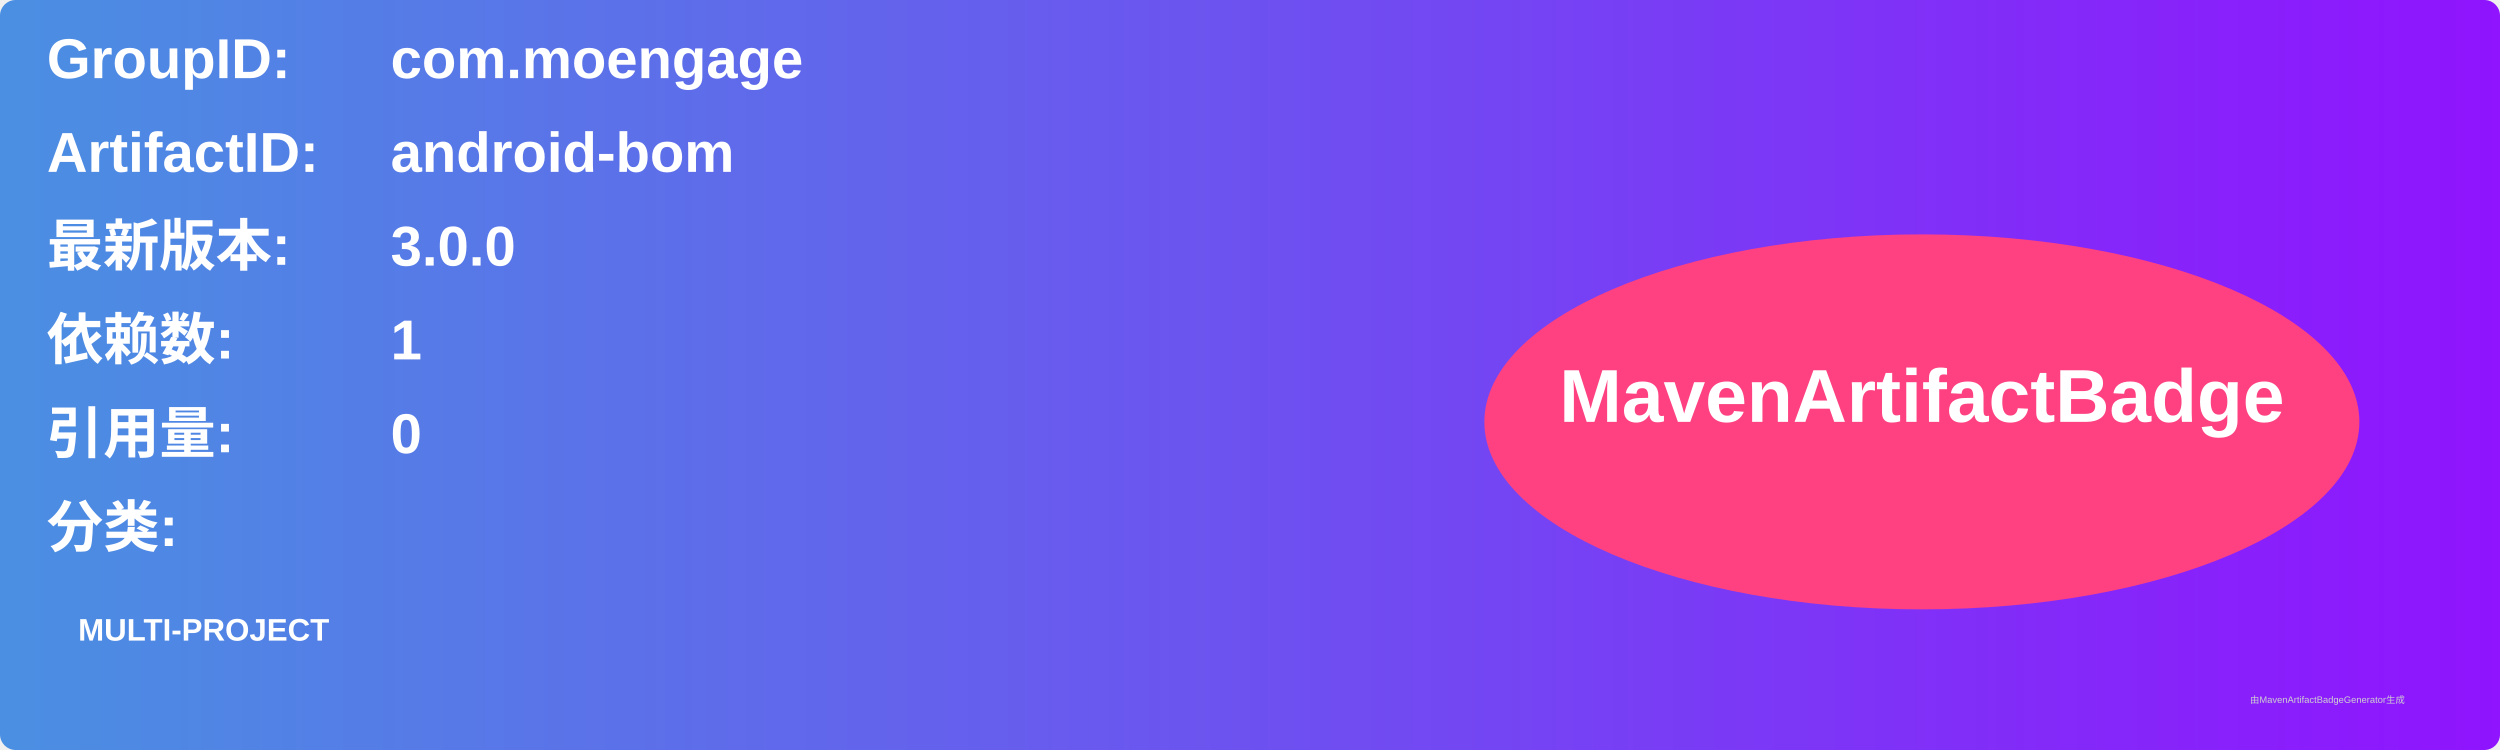
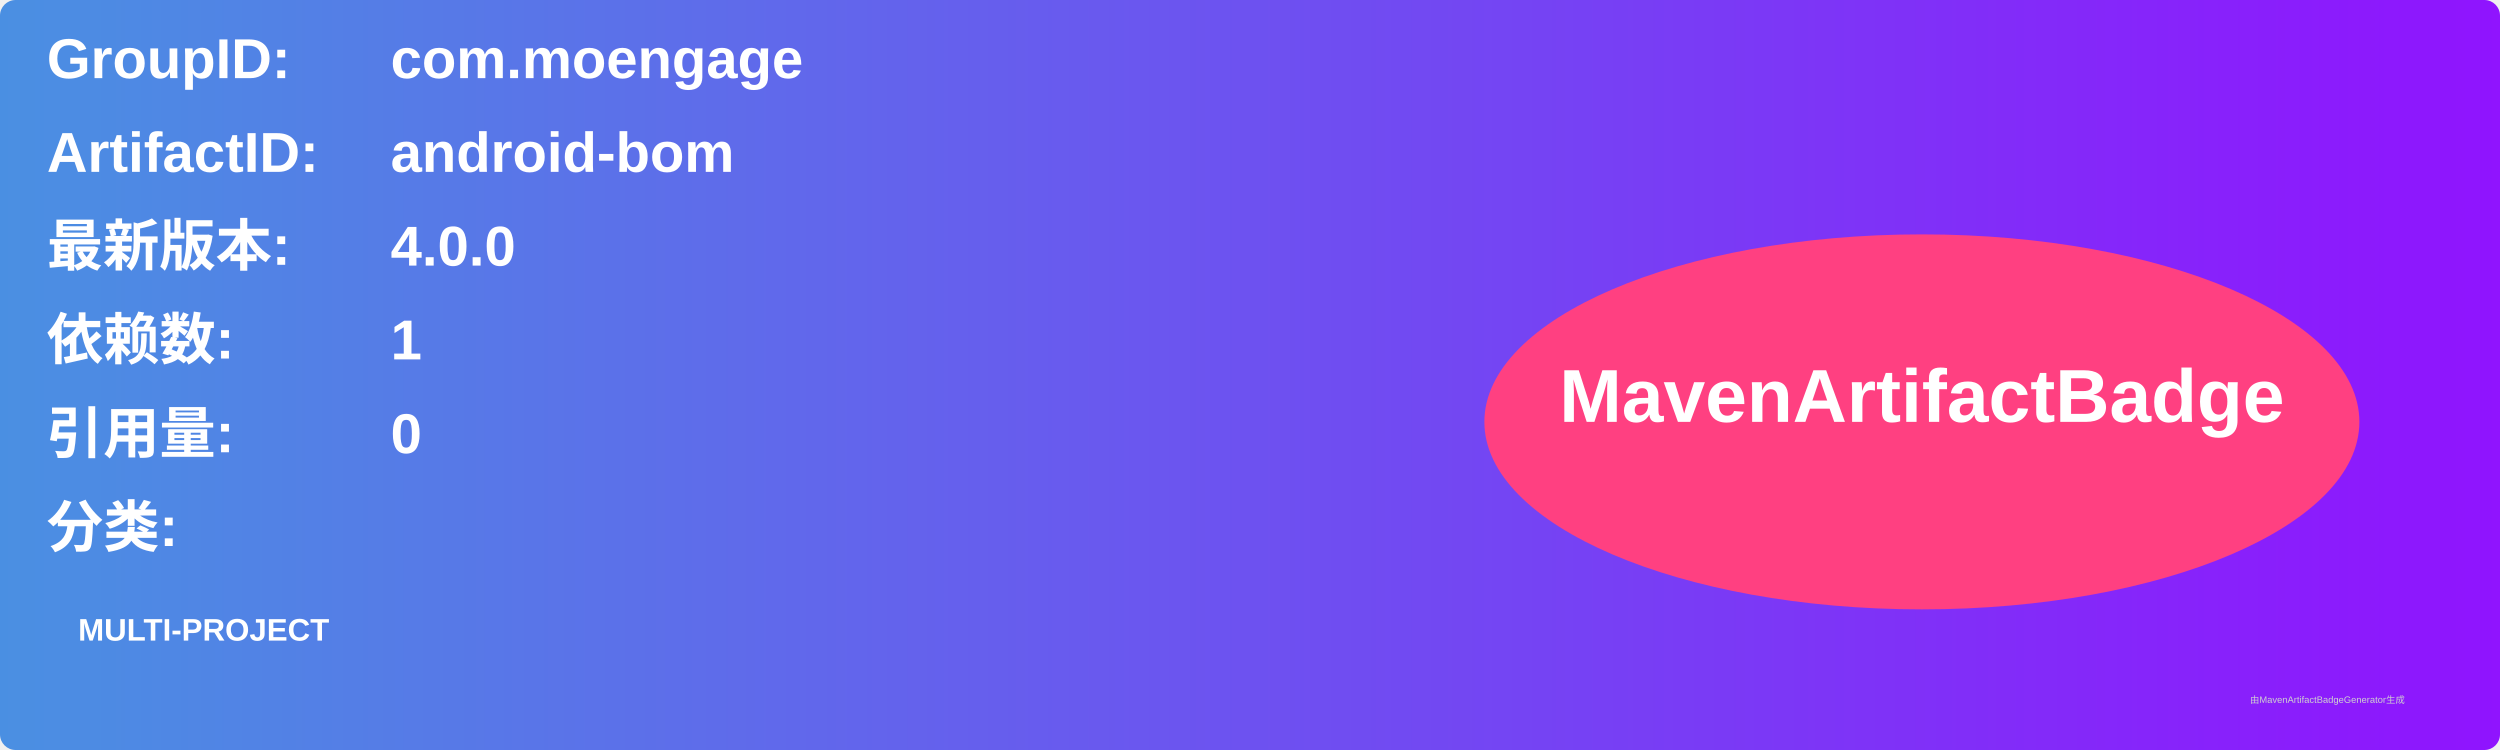
<svg xmlns="http://www.w3.org/2000/svg" width="800" height="240" viewBox="0 0 800 240">
  <linearGradient id="grad" x1="0%" y1="0%" x2="100%" y2="0%">
    <stop offset="0%" stop-color="#4a90e2" />
    <stop offset="100%" stop-color="#9013fe" />
  </linearGradient>
  <rect width="100%" height="100%" rx="5" ry="5" fill="url(#grad)" />
  <g transform="translate(15, 15)">
    <text x="0" y="10" font-family="Arial" font-size="18" fill="white" font-weight="bold" width="260">GroupID:</text>
    <text x="110" y="10" font-family="Arial" font-size="18" fill="white" font-weight="bold" width="460">com.moengage</text>
    <text x="0" y="40" font-family="Arial" font-size="18" fill="white" font-weight="bold" width="260">ArtifactID:</text>
    <text x="110" y="40" font-family="Arial" font-size="18" fill="white" font-weight="bold" width="460">android-bom</text>
    <text x="0" y="70" font-family="Arial" font-size="18" fill="white" font-weight="bold">最新版本:</text>
    <text x="110" y="70" font-family="Arial" font-size="18" fill="white" font-weight="bold">
-       <tspan font-weight="bold">3.0.0</tspan>
+       <tspan font-weight="bold">4.0.0</tspan>
    </text>
    <text x="0" y="100" font-family="Arial" font-size="18" fill="white" font-weight="bold">依赖数: </text>
    <text x="110" y="100" font-family="Arial" font-size="18" fill="white">
      <tspan font-weight="bold">1</tspan>
    </text>
    <text x="0" y="130" font-family="Arial" font-size="18" fill="white" font-weight="bold">引用量: </text>
    <text x="110" y="130" font-family="Arial" font-size="18" fill="white">
      <tspan font-weight="bold">0</tspan>
    </text>
    <text x="0" y="160" font-family="Arial" font-size="18" fill="white" font-weight="bold">分类:</text>
    <text x="10" y="190" font-family="Arial" font-size="10" fill="white">
      <tspan font-weight="bold">MULTI-PROJECT</tspan>
    </text>
    <ellipse cx="600" cy="120" rx="140" ry="60" fill="#ff4081" />
    <text x="600" y="120" text-anchor="middle" font-family="Arial" font-size="24" fill="white" font-weight="bold">MavenArtifactBadge</text>
  </g>
  <text x="720" y="225" font-family="Arial" font-size="3" fill="#d0d0d0">由MavenArtifactBadgeGenerator生成</text>
</svg>
